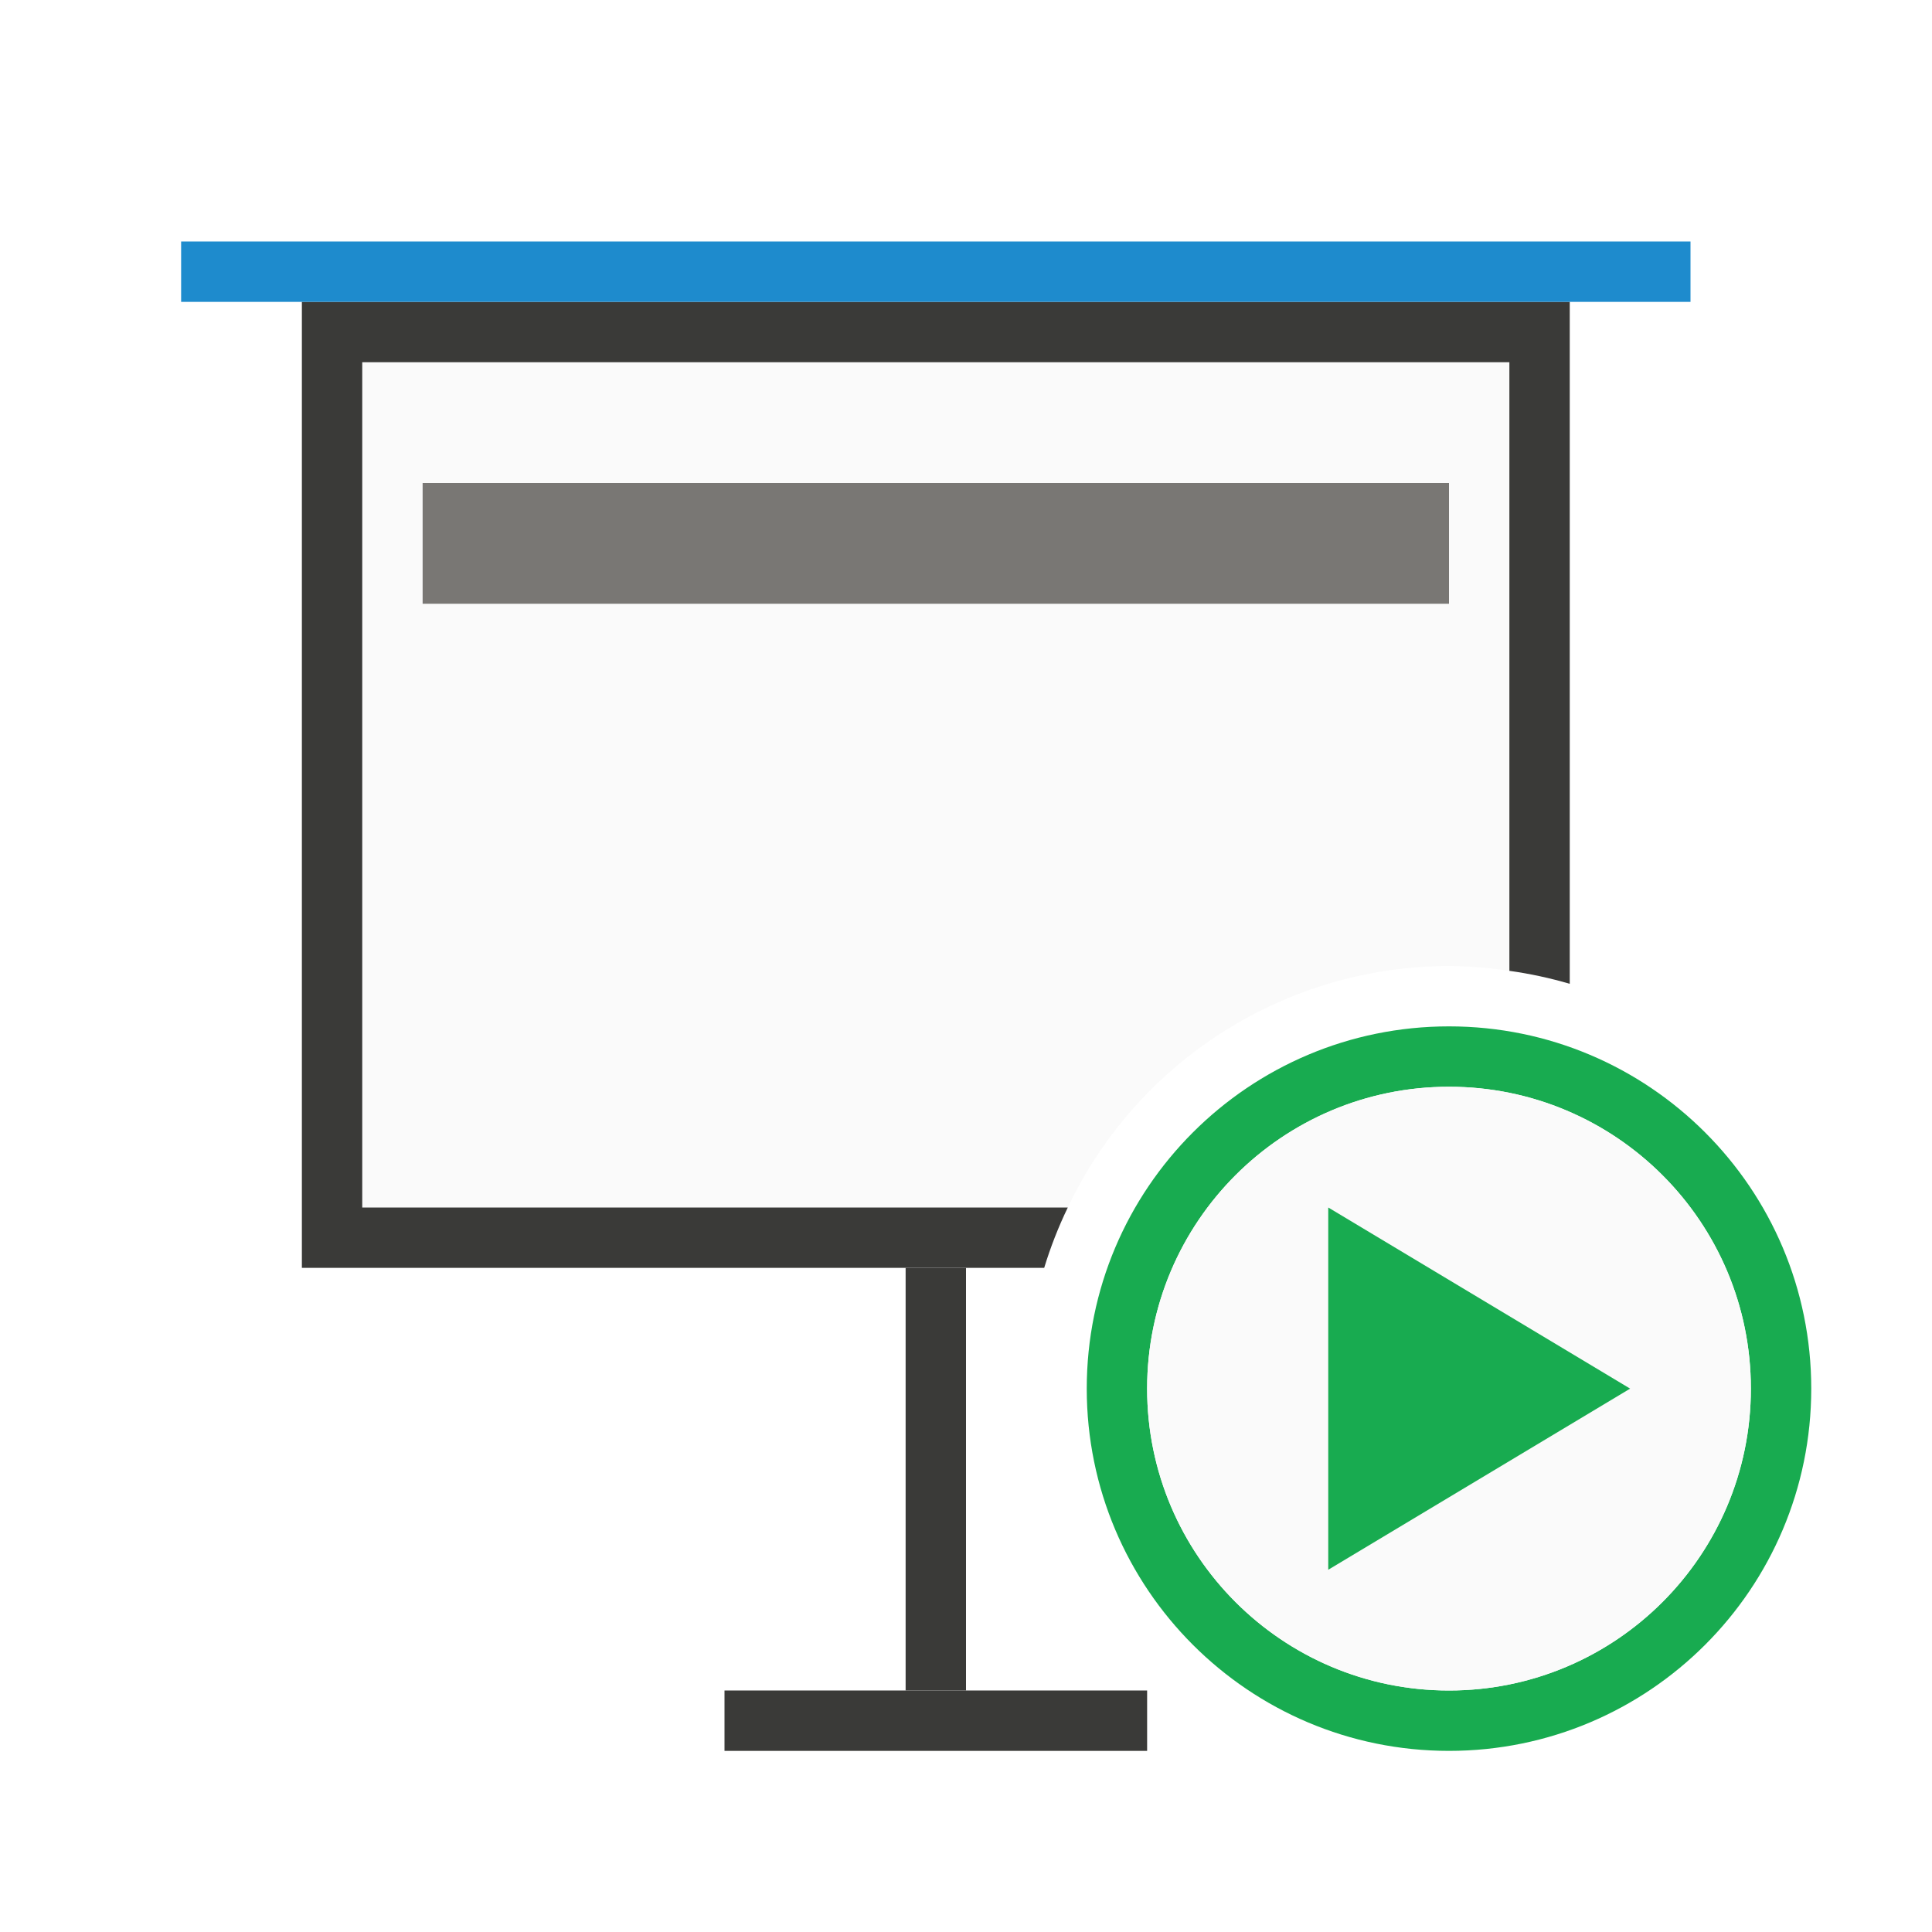
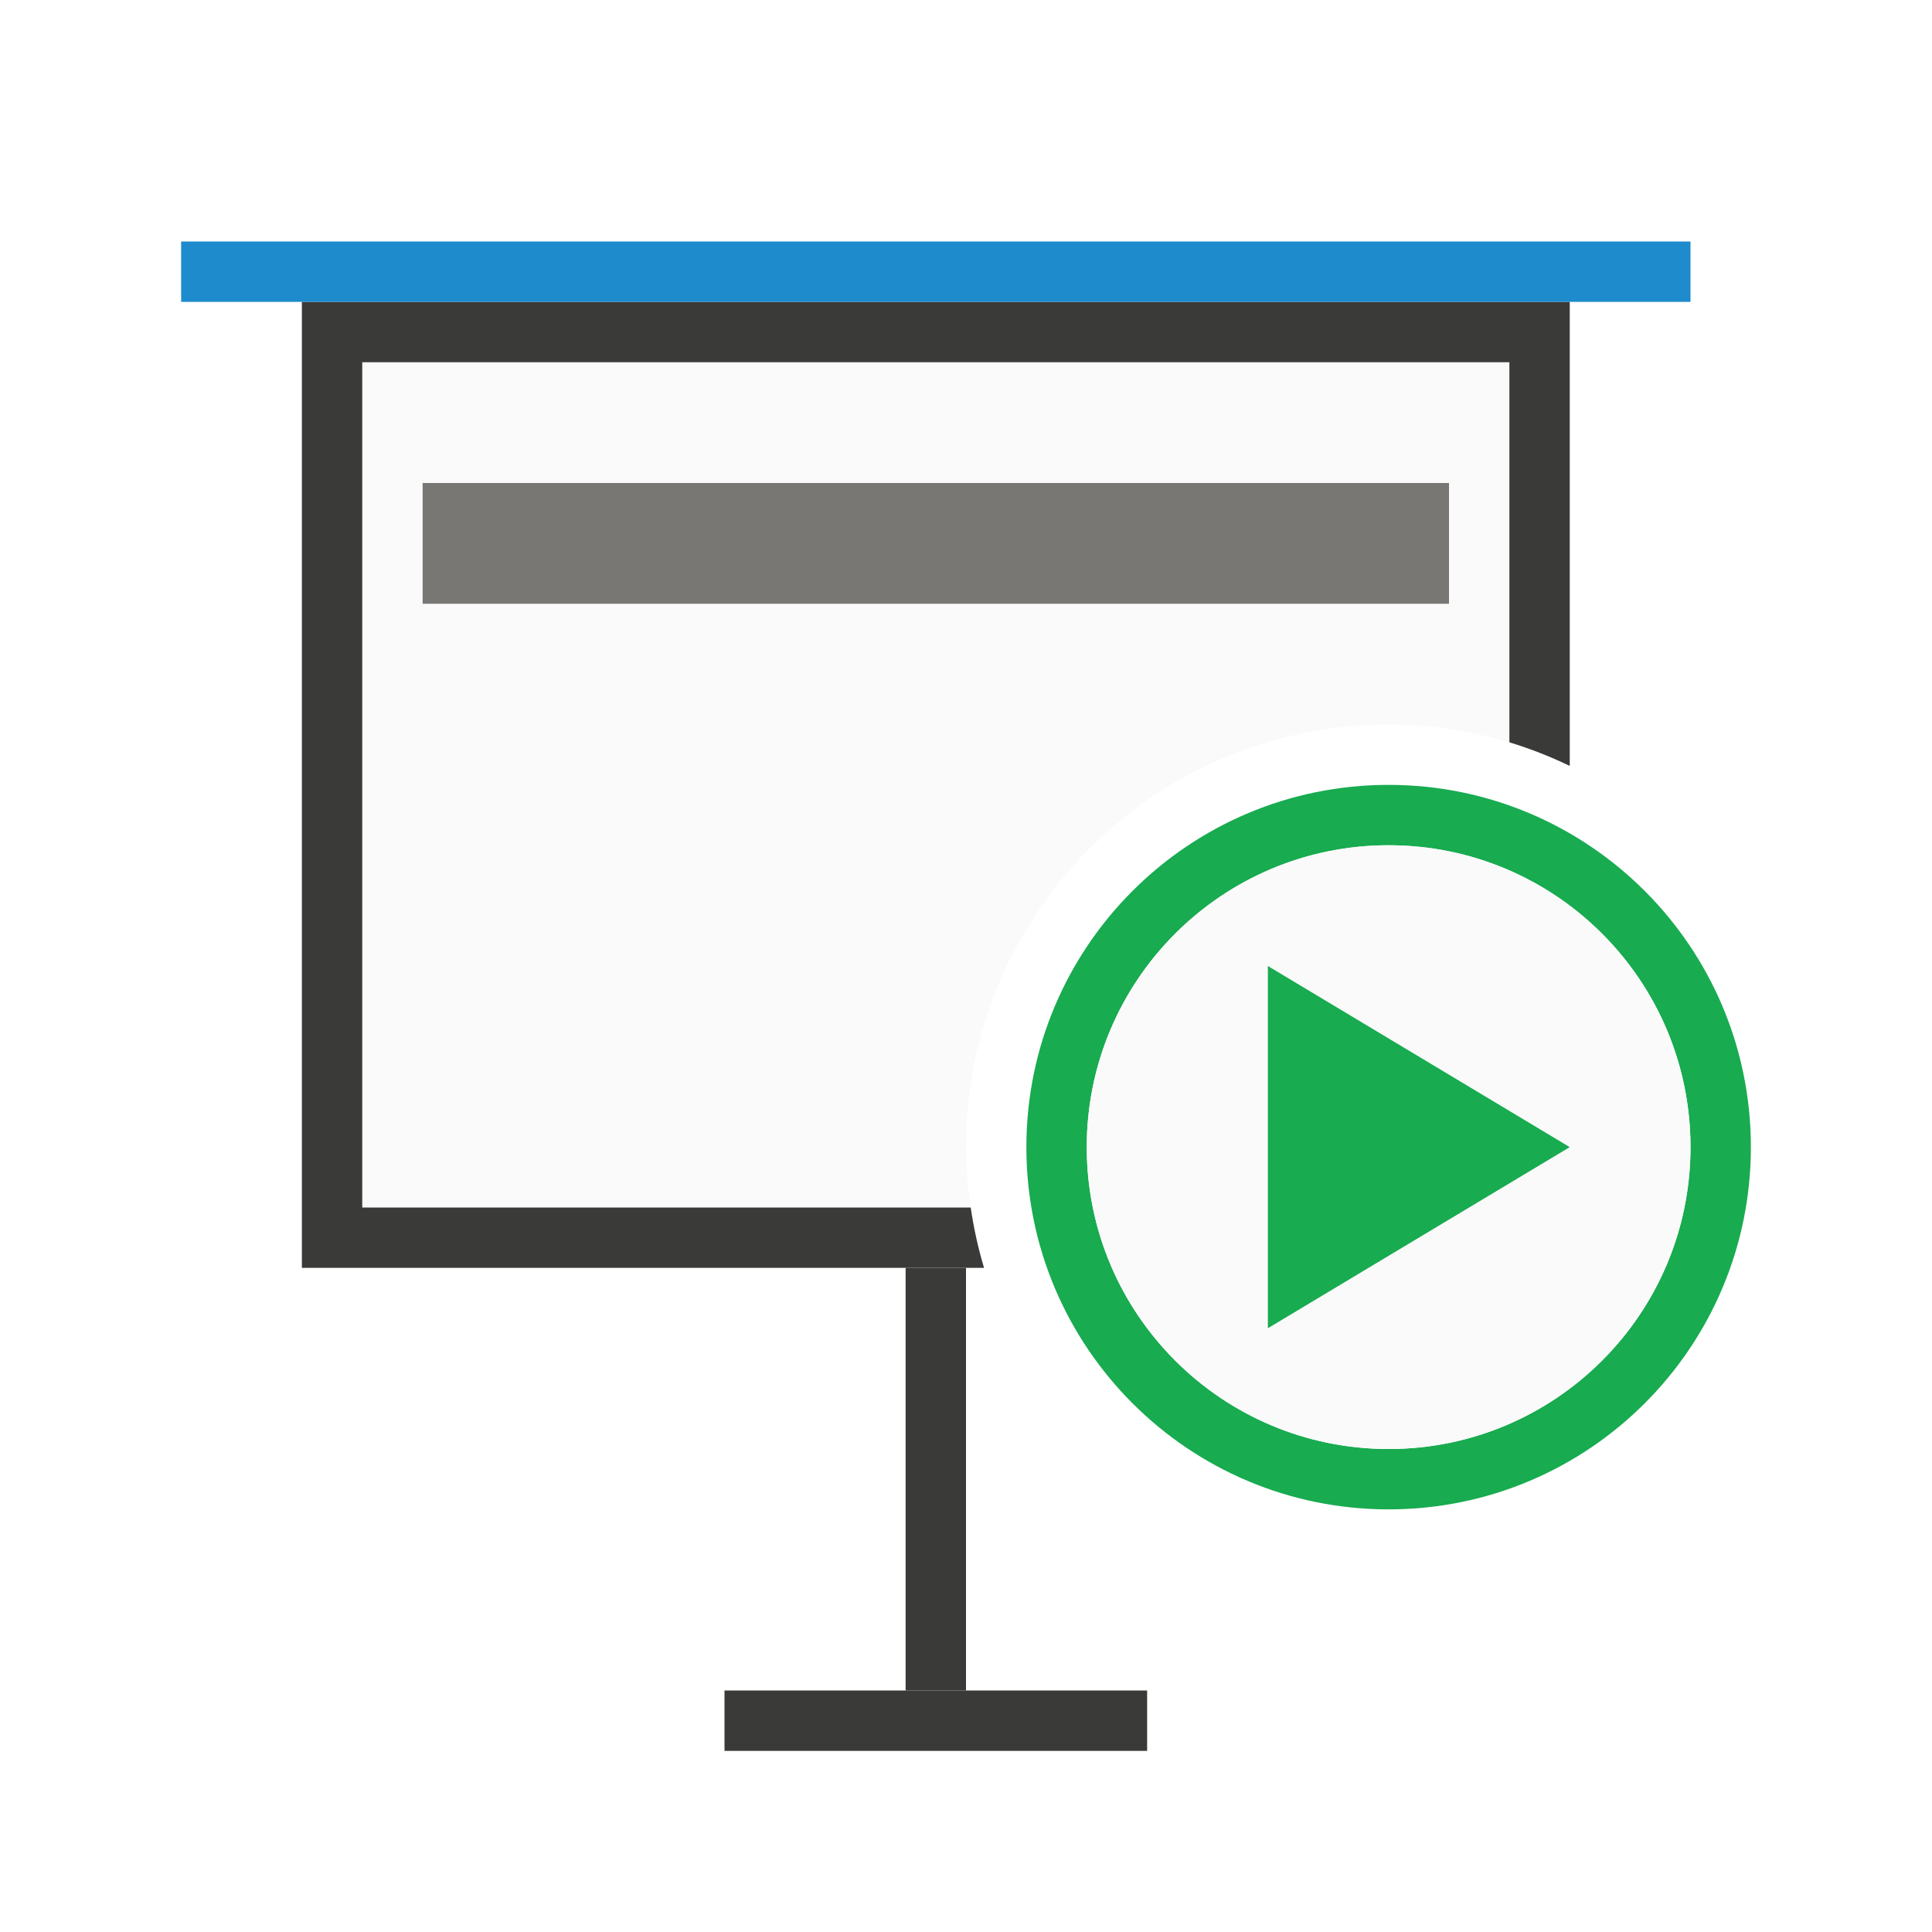
<svg xmlns="http://www.w3.org/2000/svg" viewBox="0 0 32 32">
-   <path d="m6 6v14h11.686a7 7 0 0 1 6.314-4 7 7 0 0 1 1 .08v-10.08z" fill="#fafafa" />
-   <path d="m5 5v16h12.295a7 7 0 0 1 .391-1h-11.686v-14h19v10.08a7 7 0 0 1 1 .215v-11.295z" fill="#3a3a38" />
+   <path d="m6 6v14h10.078a7 7 0 0 1 -.078-1 7 7 0 0 1 7-7 7 7 0 0 1 2 .295v-6.295z" fill="#fafafa" />
+   <path d="m5 5v16h11.299a7 7 0 0 1 -.221-1h-10.078v-14h19v6.295a7 7 0 0 1 1 .391v-7.686z" fill="#3a3a38" />
  <path d="m7 8h17v2h-17z" fill="#797774" />
-   <path d="m24 17a6 6 0 0 0 -6 6 6 6 0 0 0 6 6 6 6 0 0 0 6-6 6 6 0 0 0 -6-6zm0 1a5 5 0 0 1 5 5 5 5 0 0 1 -5 5 5 5 0 0 1 -5-5 5 5 0 0 1 5-5z" fill="#18ab50" />
-   <path d="m29 23a5 5 0 0 1 -5 5 5 5 0 0 1 -5-5 5 5 0 0 1 5-5 5 5 0 0 1 5 5z" fill="#fafafa" />
-   <path d="m22 20 5 3-5 3z" fill="#18ab50" />
+   <g transform="translate(-1)">
+     <path d="m24 13a6 6 0 0 0 -6 6 6 6 0 0 0 6 6 6 6 0 0 0 6-6 6 6 0 0 0 -6-6zm0 1a5 5 0 0 1 5 5 5 5 0 0 1 -5 5 5 5 0 0 1 -5-5 5 5 0 0 1 5-5z" fill="#18ab50" />
+     <path d="m29 19a5 5 0 0 1 -5 5 5 5 0 0 1 -5-5 5 5 0 0 1 5-5 5 5 0 0 1 5 5z" fill="#fafafa" />
+     <path d="m22 16 5 3-5 3z" fill="#18ab50" />
+   </g>
  <path d="m3 4h25v1h-25z" fill="#1e8bcd" />
  <g fill="#3a3a38">
    <path d="m15 21h1v7h-1z" />
    <path d="m19 28v1h-7v-1z" />
  </g>
</svg>
